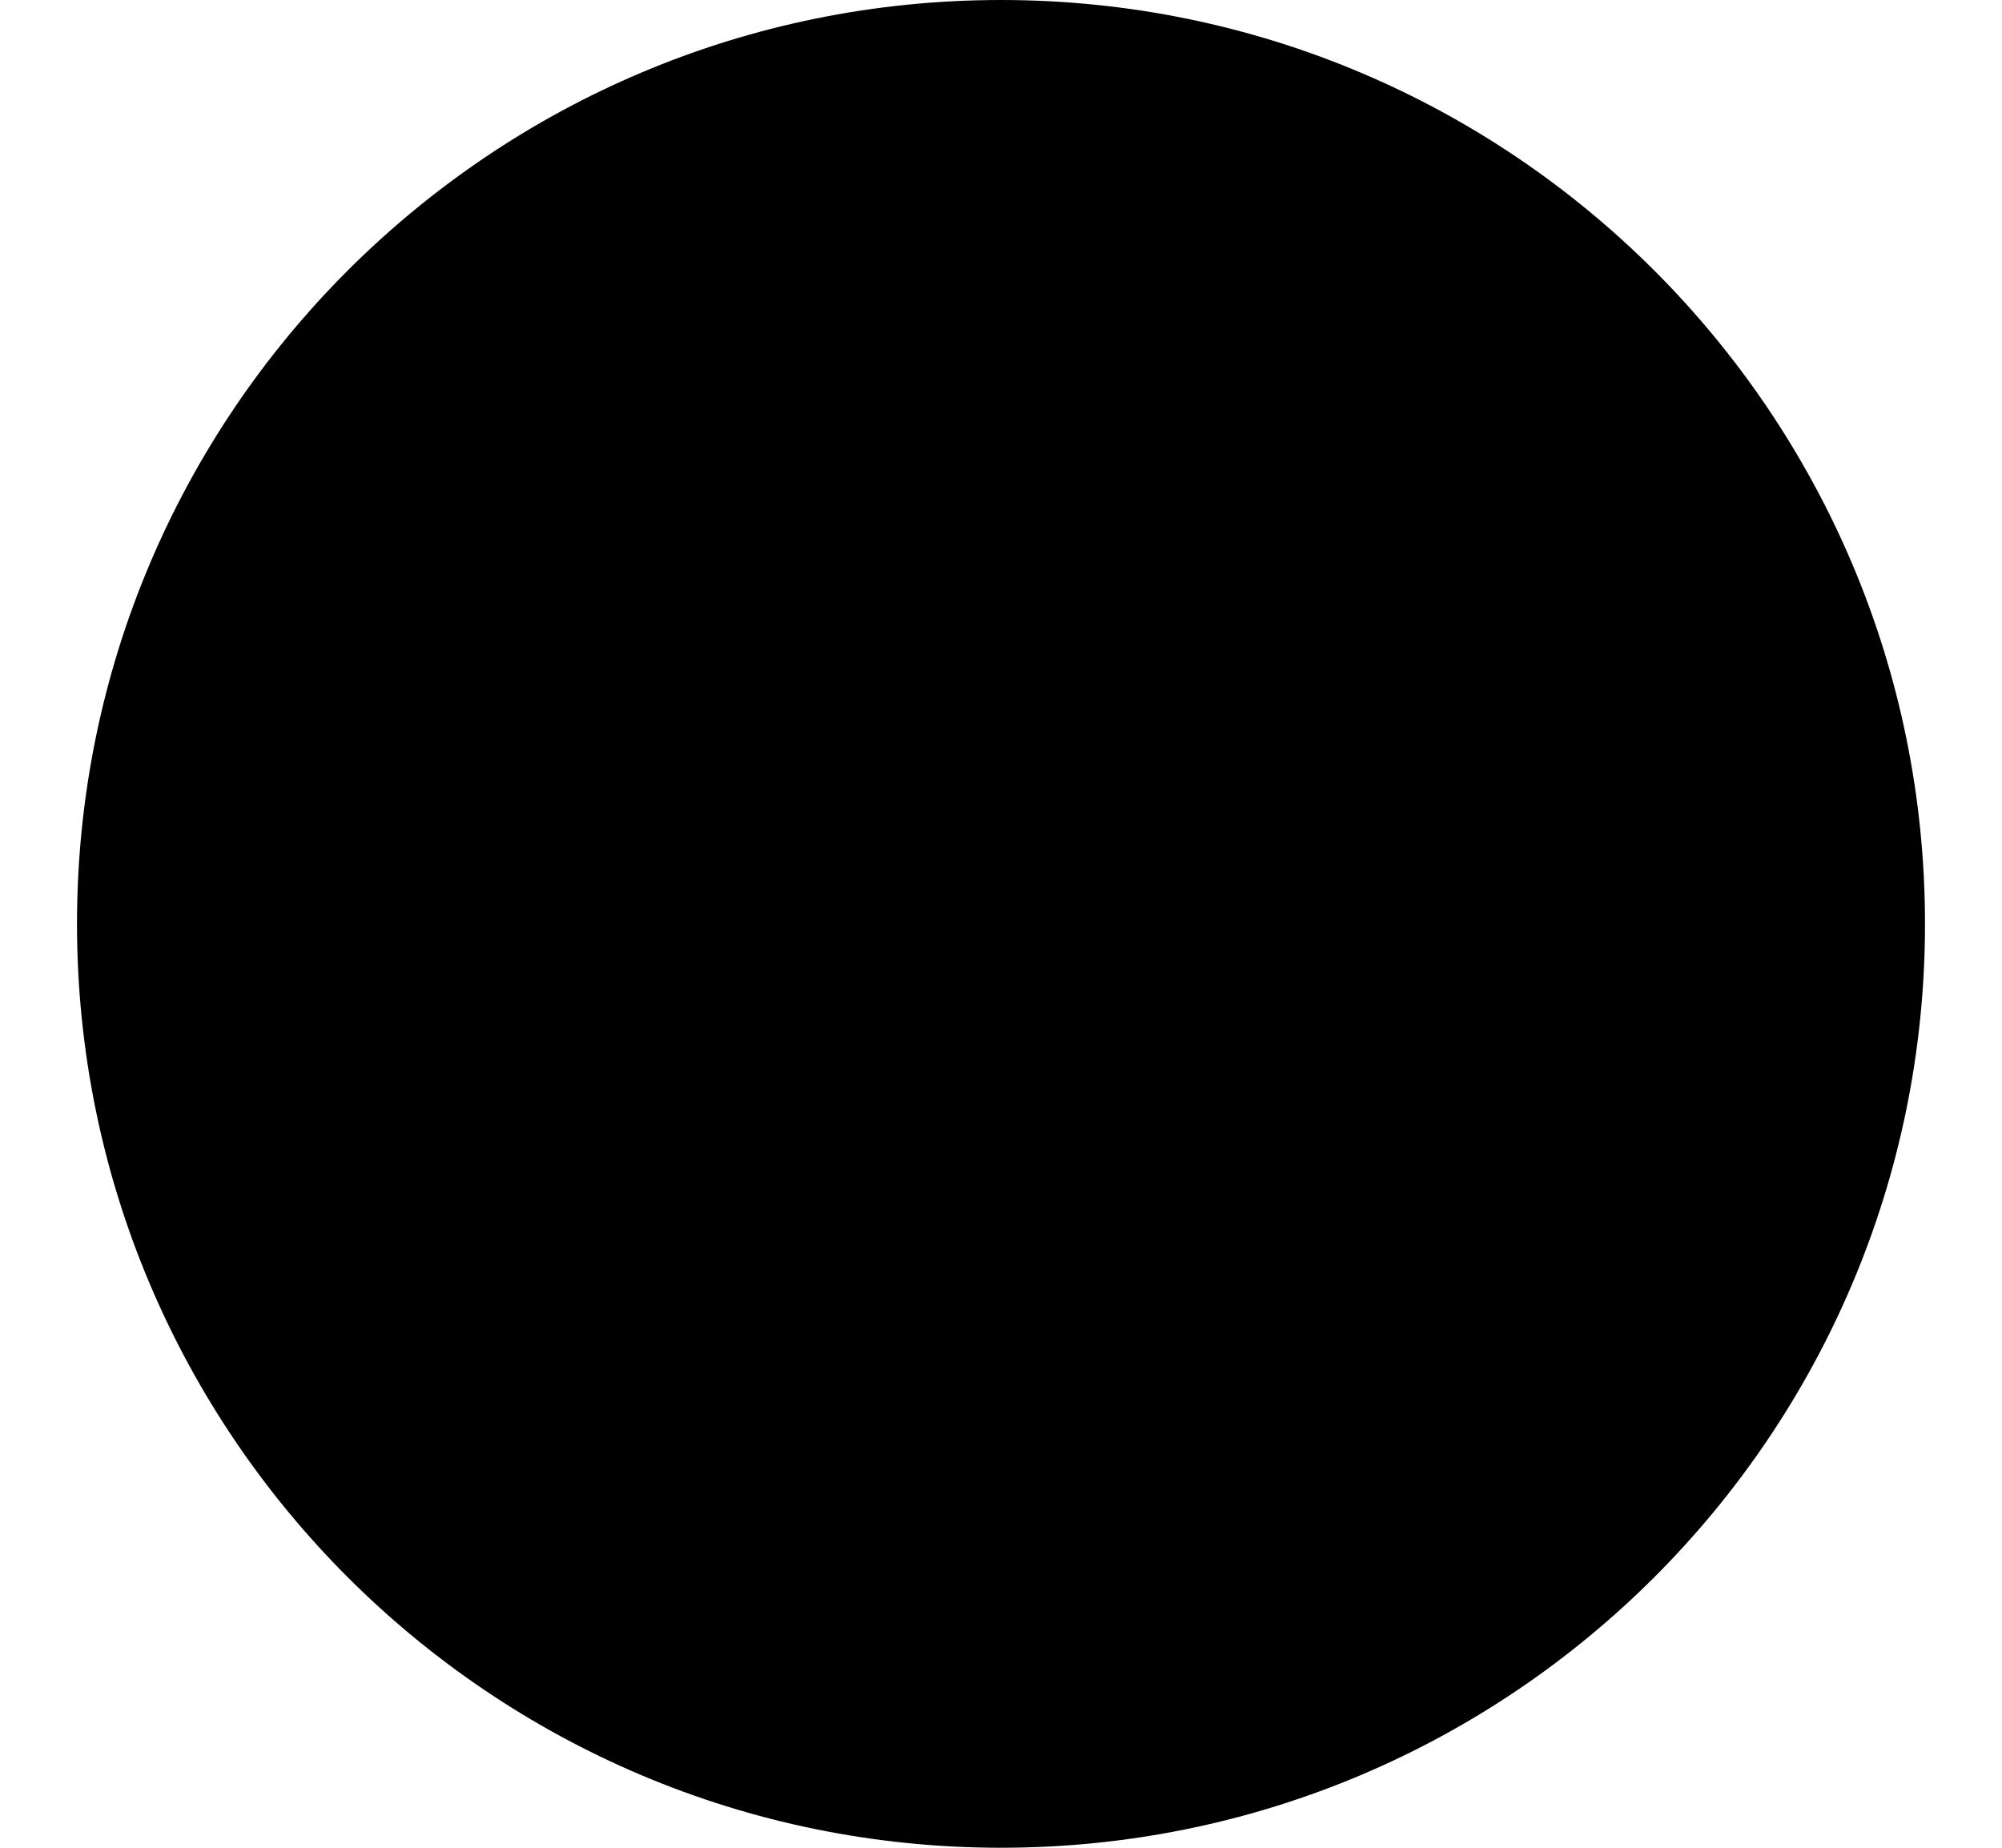
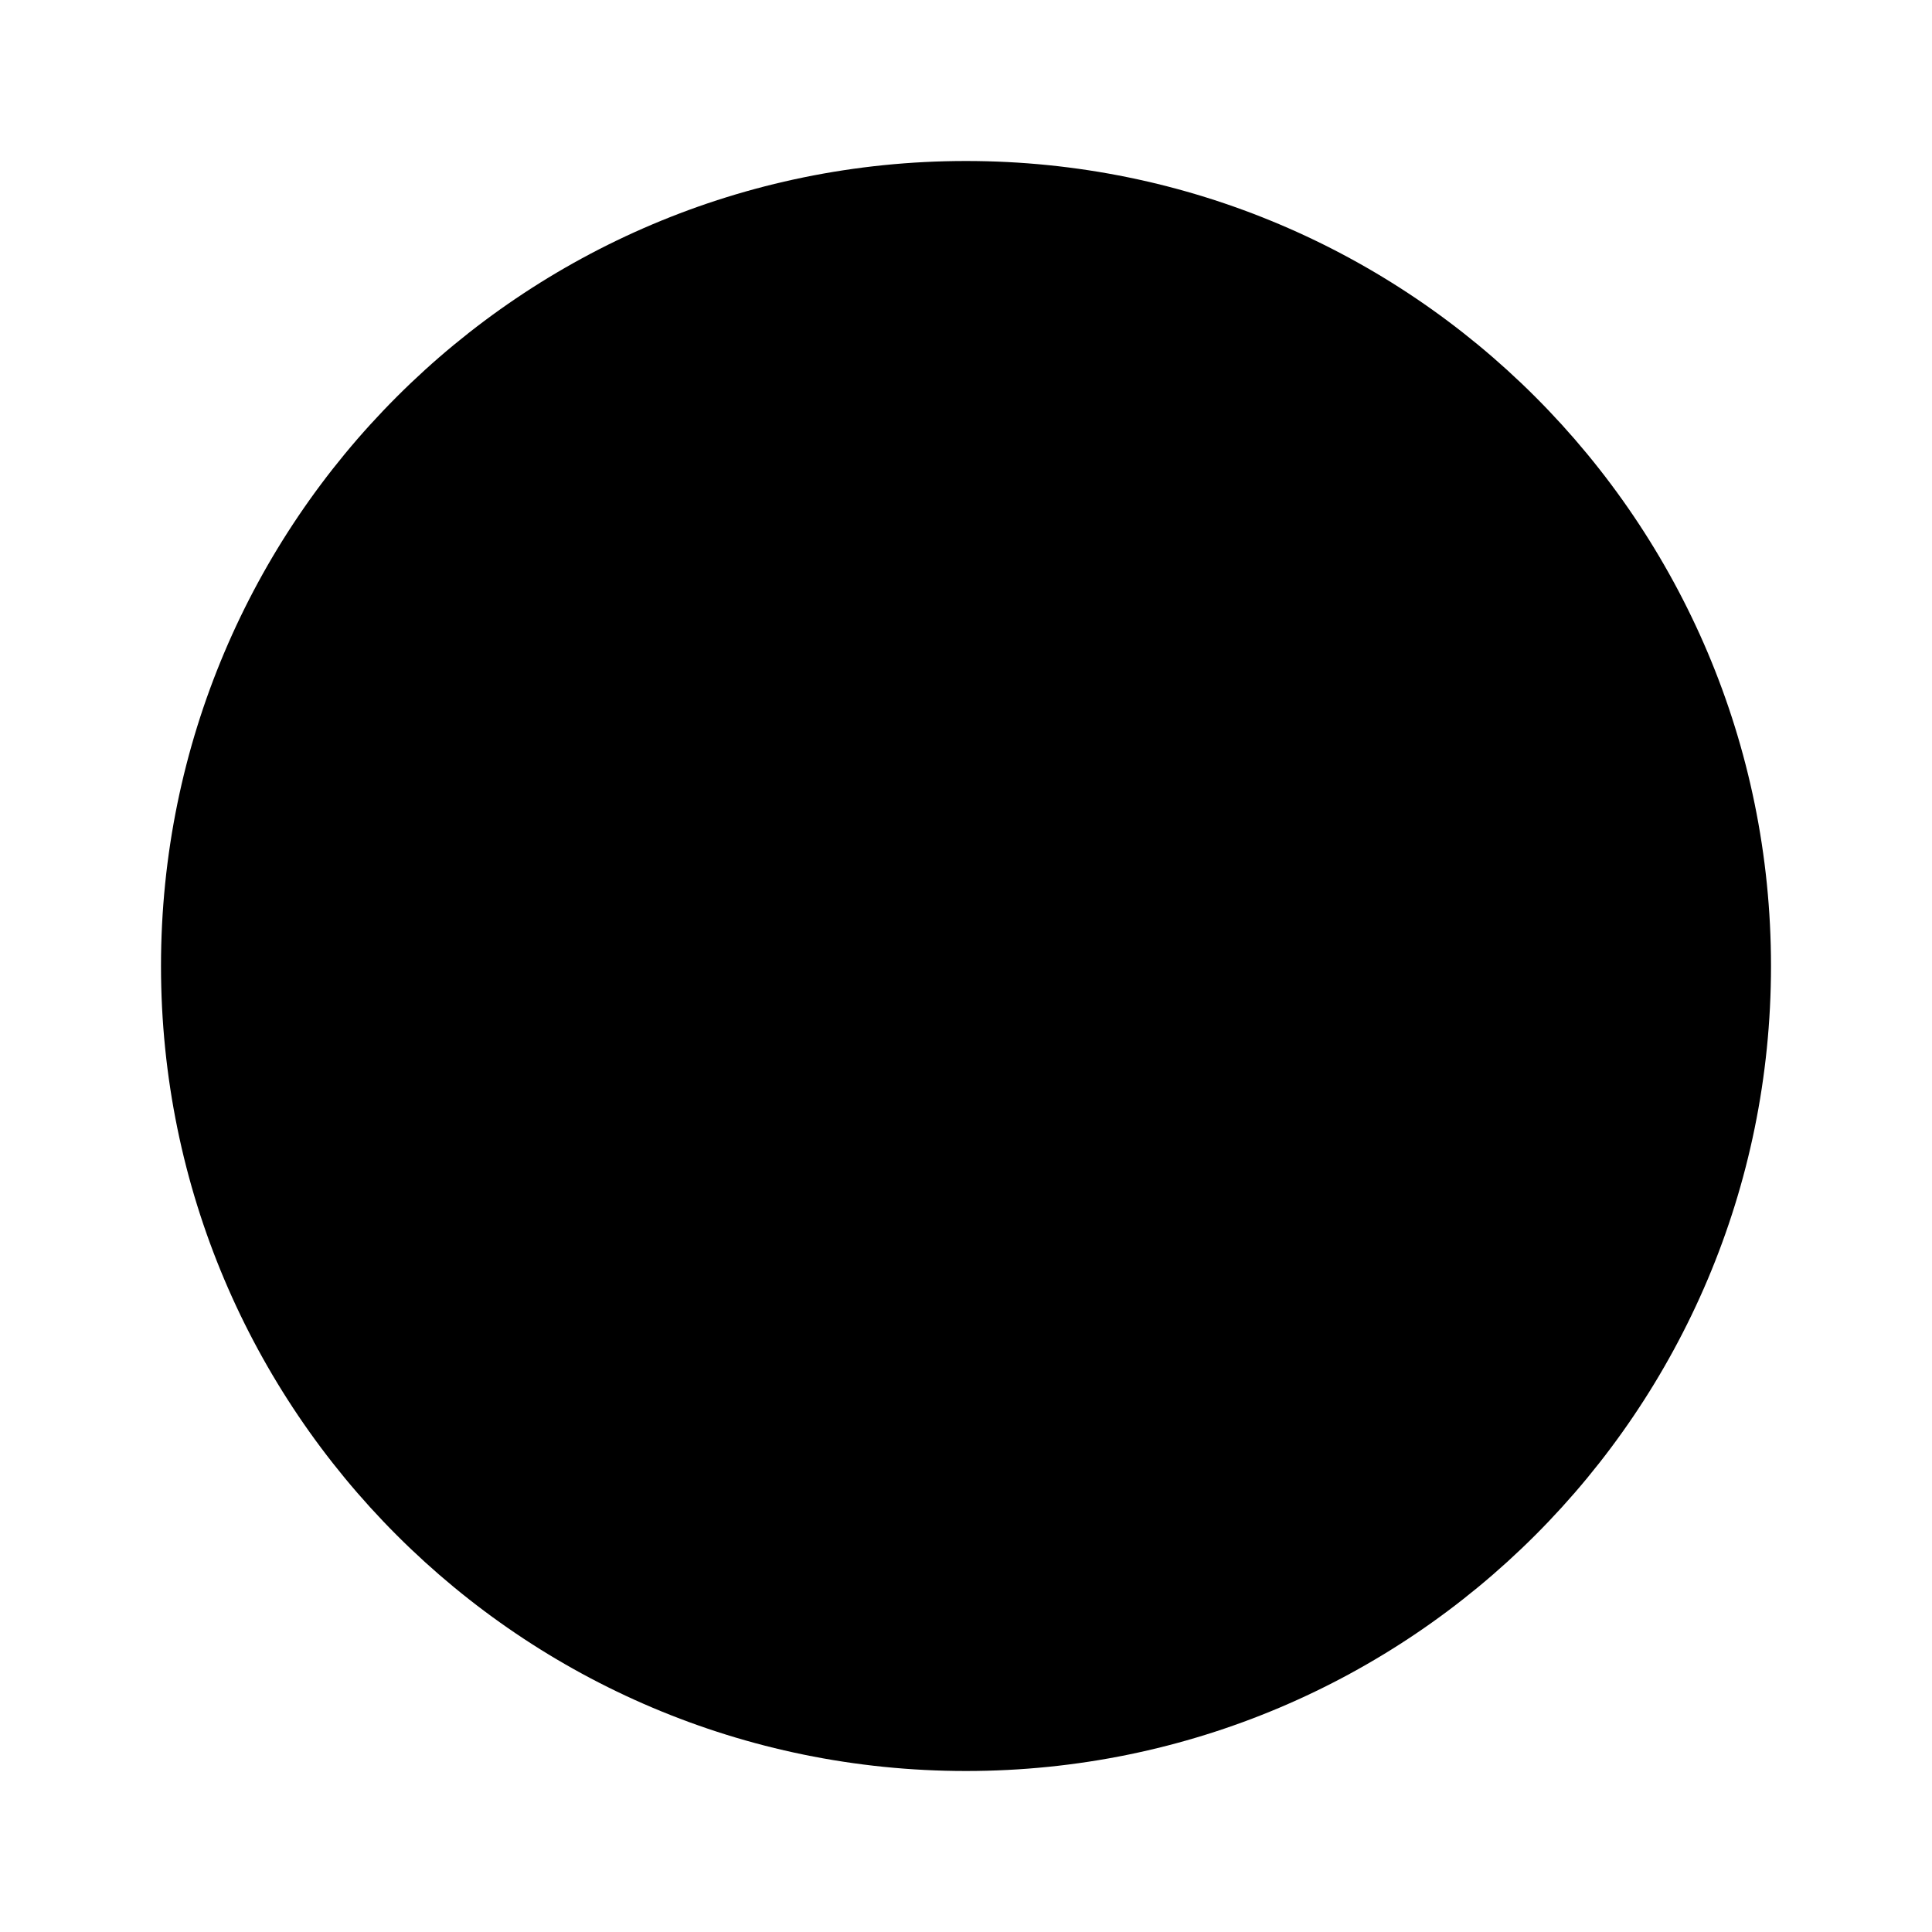
- <svg xmlns="http://www.w3.org/2000/svg" width="13" height="12" viewBox="0 0 13 12" fill="none">
-   <circle cx="6.5" cy="6" r="6" fill="black" />
+ <svg xmlns="http://www.w3.org/2000/svg" width="24" height="24" viewBox="0 0 24 24" fill="currentColor">
+   <circle cx="12" cy="12" r="10" />
</svg>
